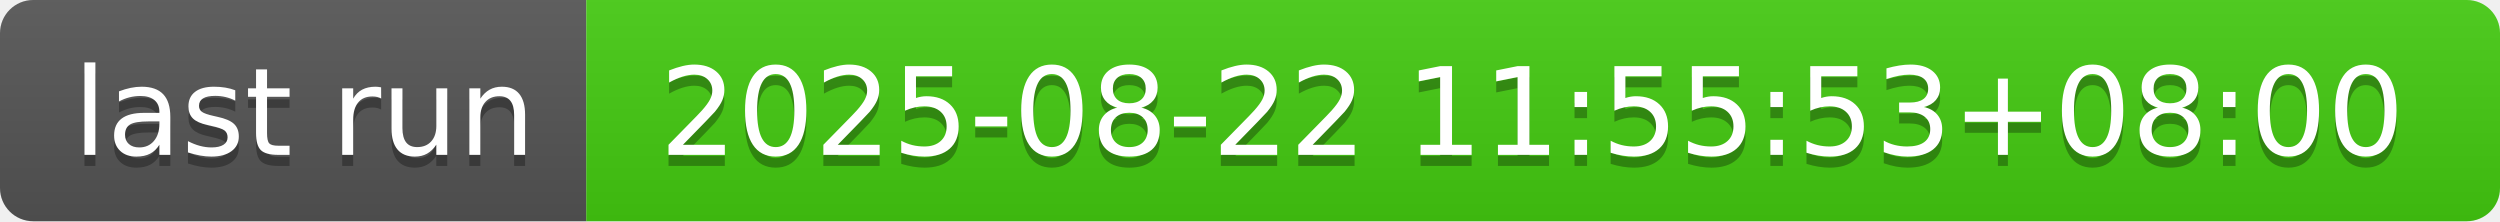
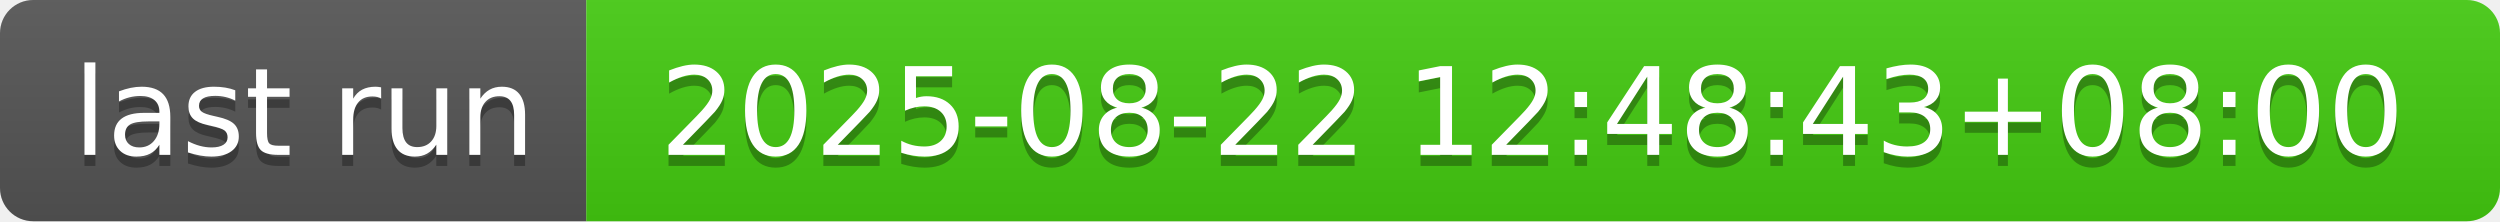
- <svg xmlns="http://www.w3.org/2000/svg" width="226" height="20" role="img" aria-label="last run: 2025-08-22 11:55:53+08:00">
+ <svg xmlns="http://www.w3.org/2000/svg" width="226" height="20" role="img" aria-label="last run: 2025-08-22 12:48:43+08:00">
  <linearGradient id="s" x2="0" y2="100%">
    <stop offset="0" stop-color="#bbb" stop-opacity=".1" />
    <stop offset="1" stop-opacity=".1" />
  </linearGradient>
  <clipPath id="r">
    <rect width="226" height="20" rx="3" fill="#fff" />
  </clipPath>
  <g clip-path="url(#r)">
    <rect width="53" height="20" fill="#555" />
    <rect x="53" width="173" height="20" fill="#4c1" />
    <rect width="226" height="20" fill="url(#s)" />
  </g>
  <g fill="#fff" text-anchor="middle" font-family="Verdana,Geneva,DejaVu Sans,sans-serif" text-rendering="geometricPrecision" font-size="110">
    <text aria-hidden="true" x="275" y="150" fill="#010101" fill-opacity=".3" transform="scale(.1)" textLength="430">last run</text>
    <text x="275" y="140" transform="scale(.1)" fill="#fff" textLength="430">last run</text>
-     <text aria-hidden="true" x="1385" y="150" fill="#010101" fill-opacity=".3" transform="scale(.1)" textLength="1630">2025-08-22 11:55:53+08:00</text>
-     <text x="1385" y="140" transform="scale(.1)" fill="#fff" textLength="1630">2025-08-22 11:55:53+08:00</text>
+     <text aria-hidden="true" x="1385" y="150" fill="#010101" fill-opacity=".3" transform="scale(.1)" textLength="1630">2025-08-22 12:48:43+08:00</text>
+     <text x="1385" y="140" transform="scale(.1)" fill="#fff" textLength="1630">2025-08-22 12:48:43+08:00</text>
  </g>
</svg>
